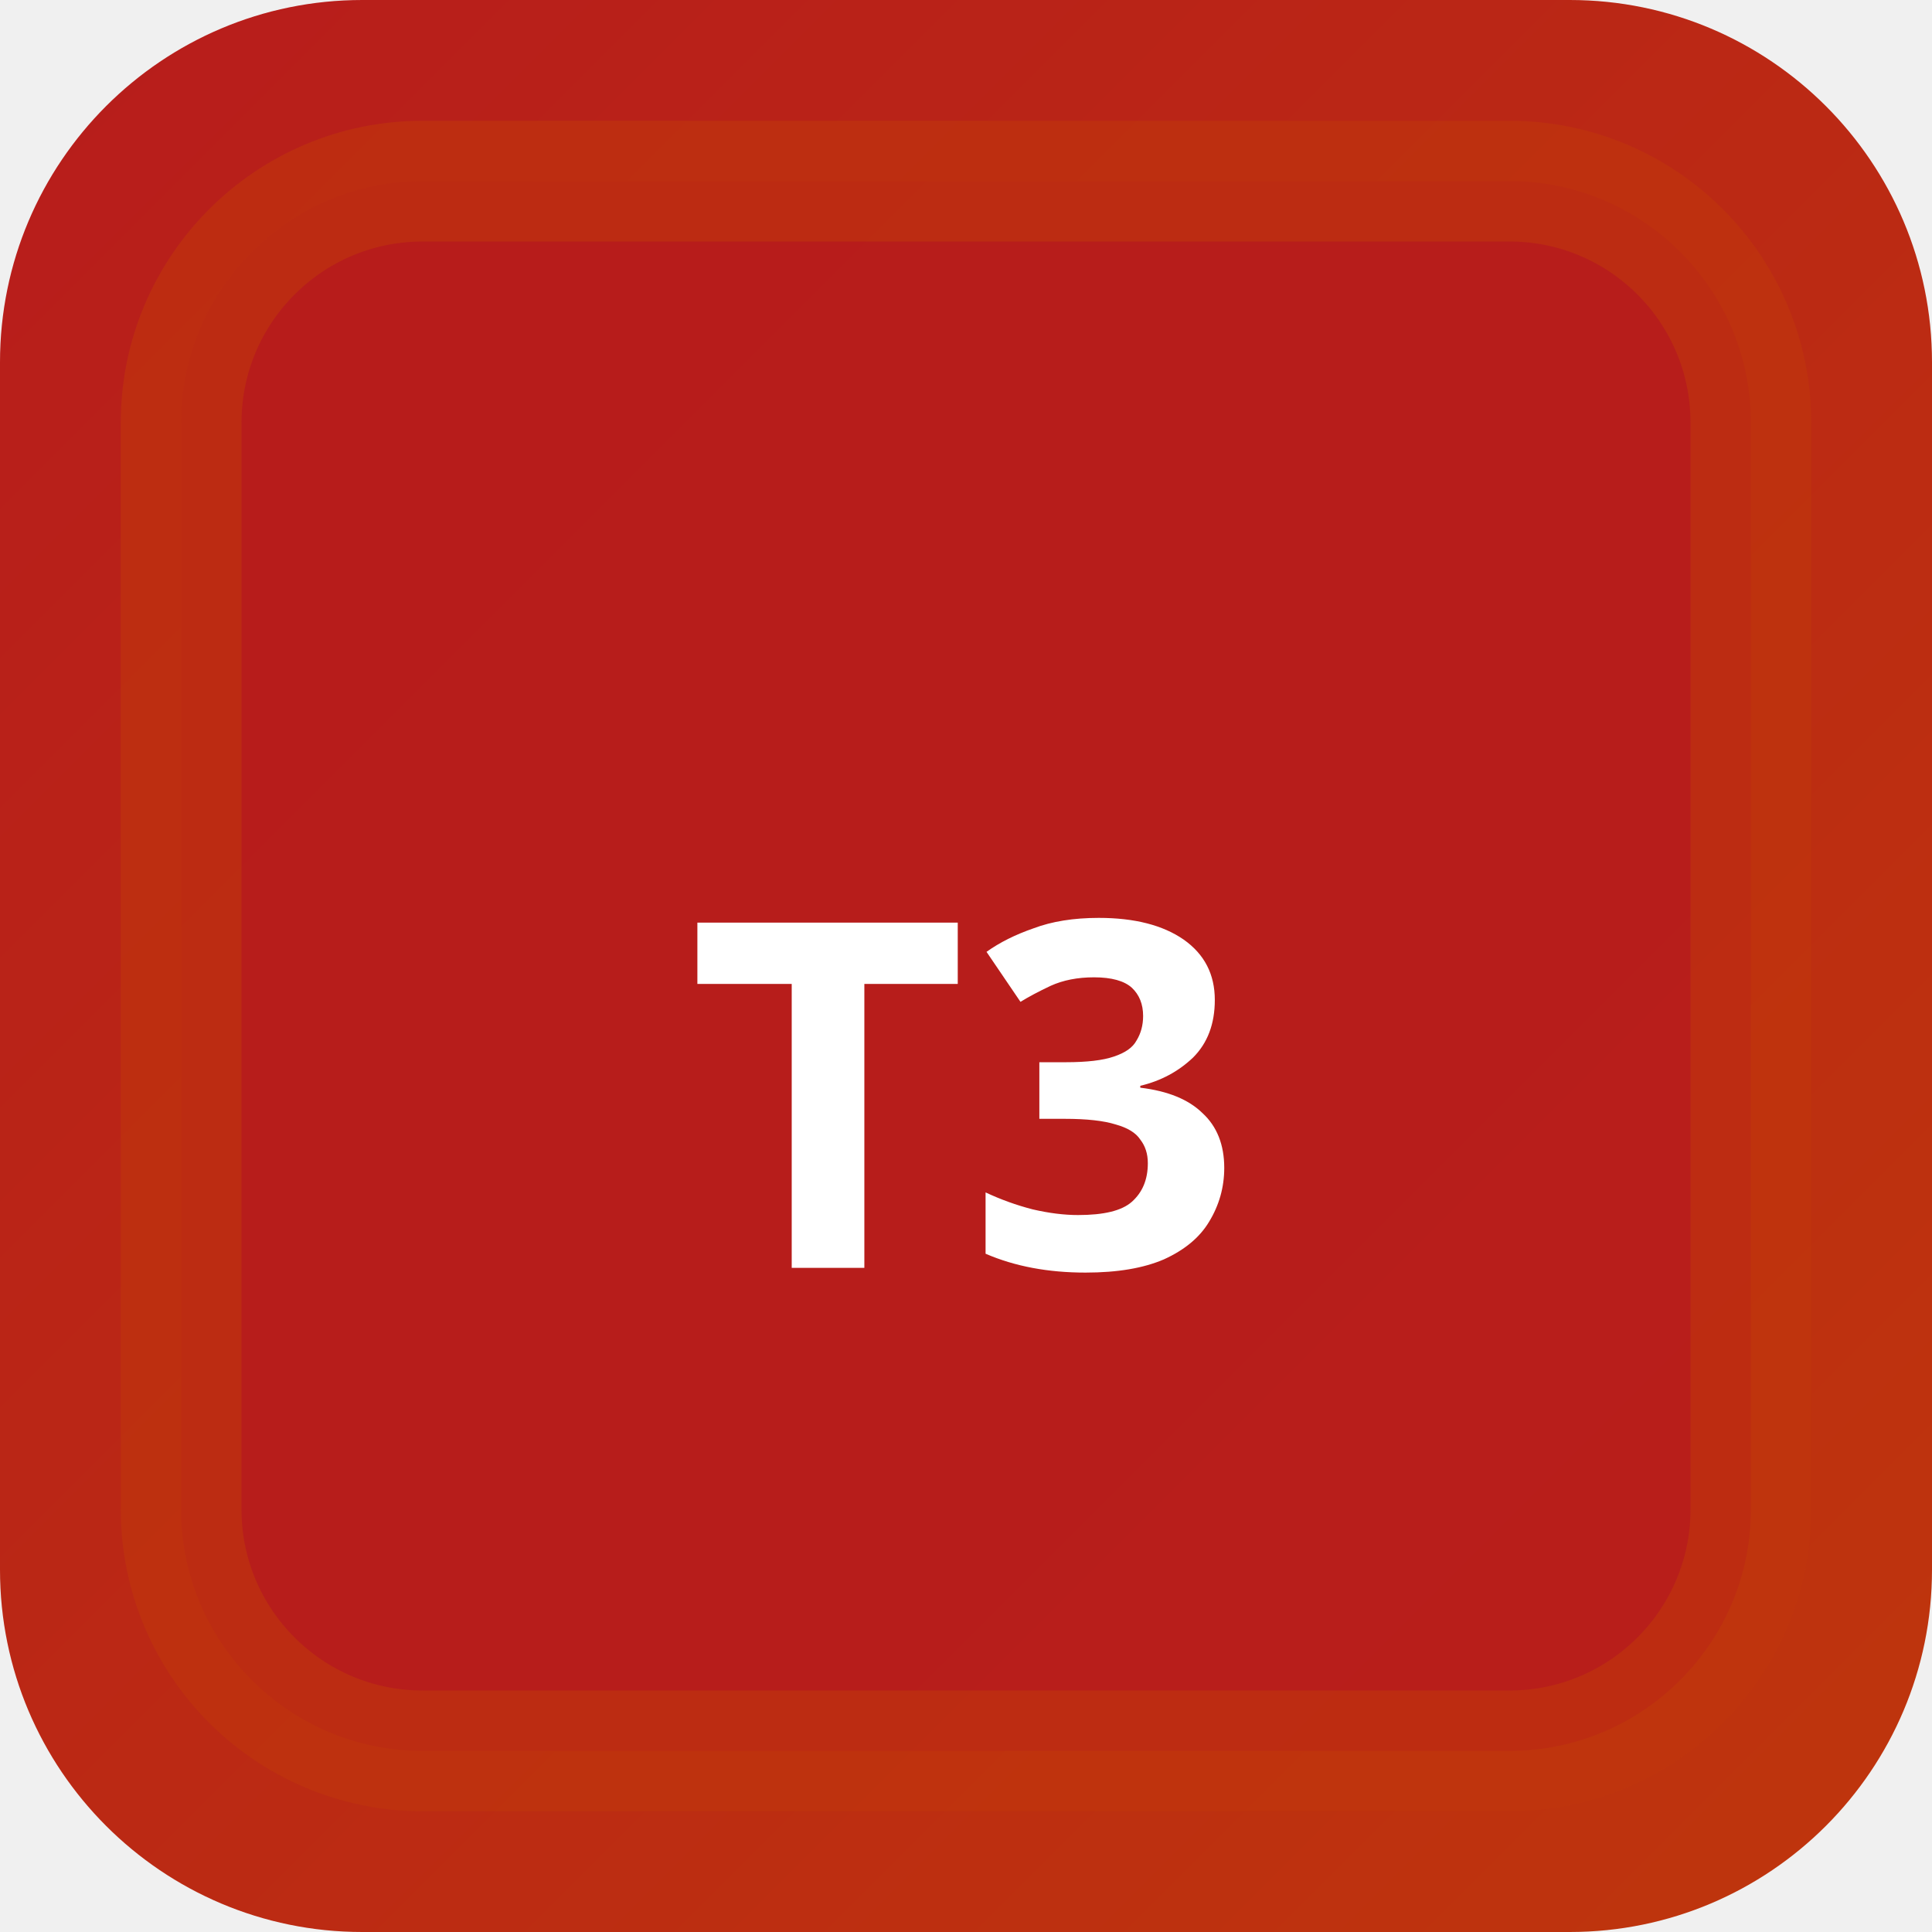
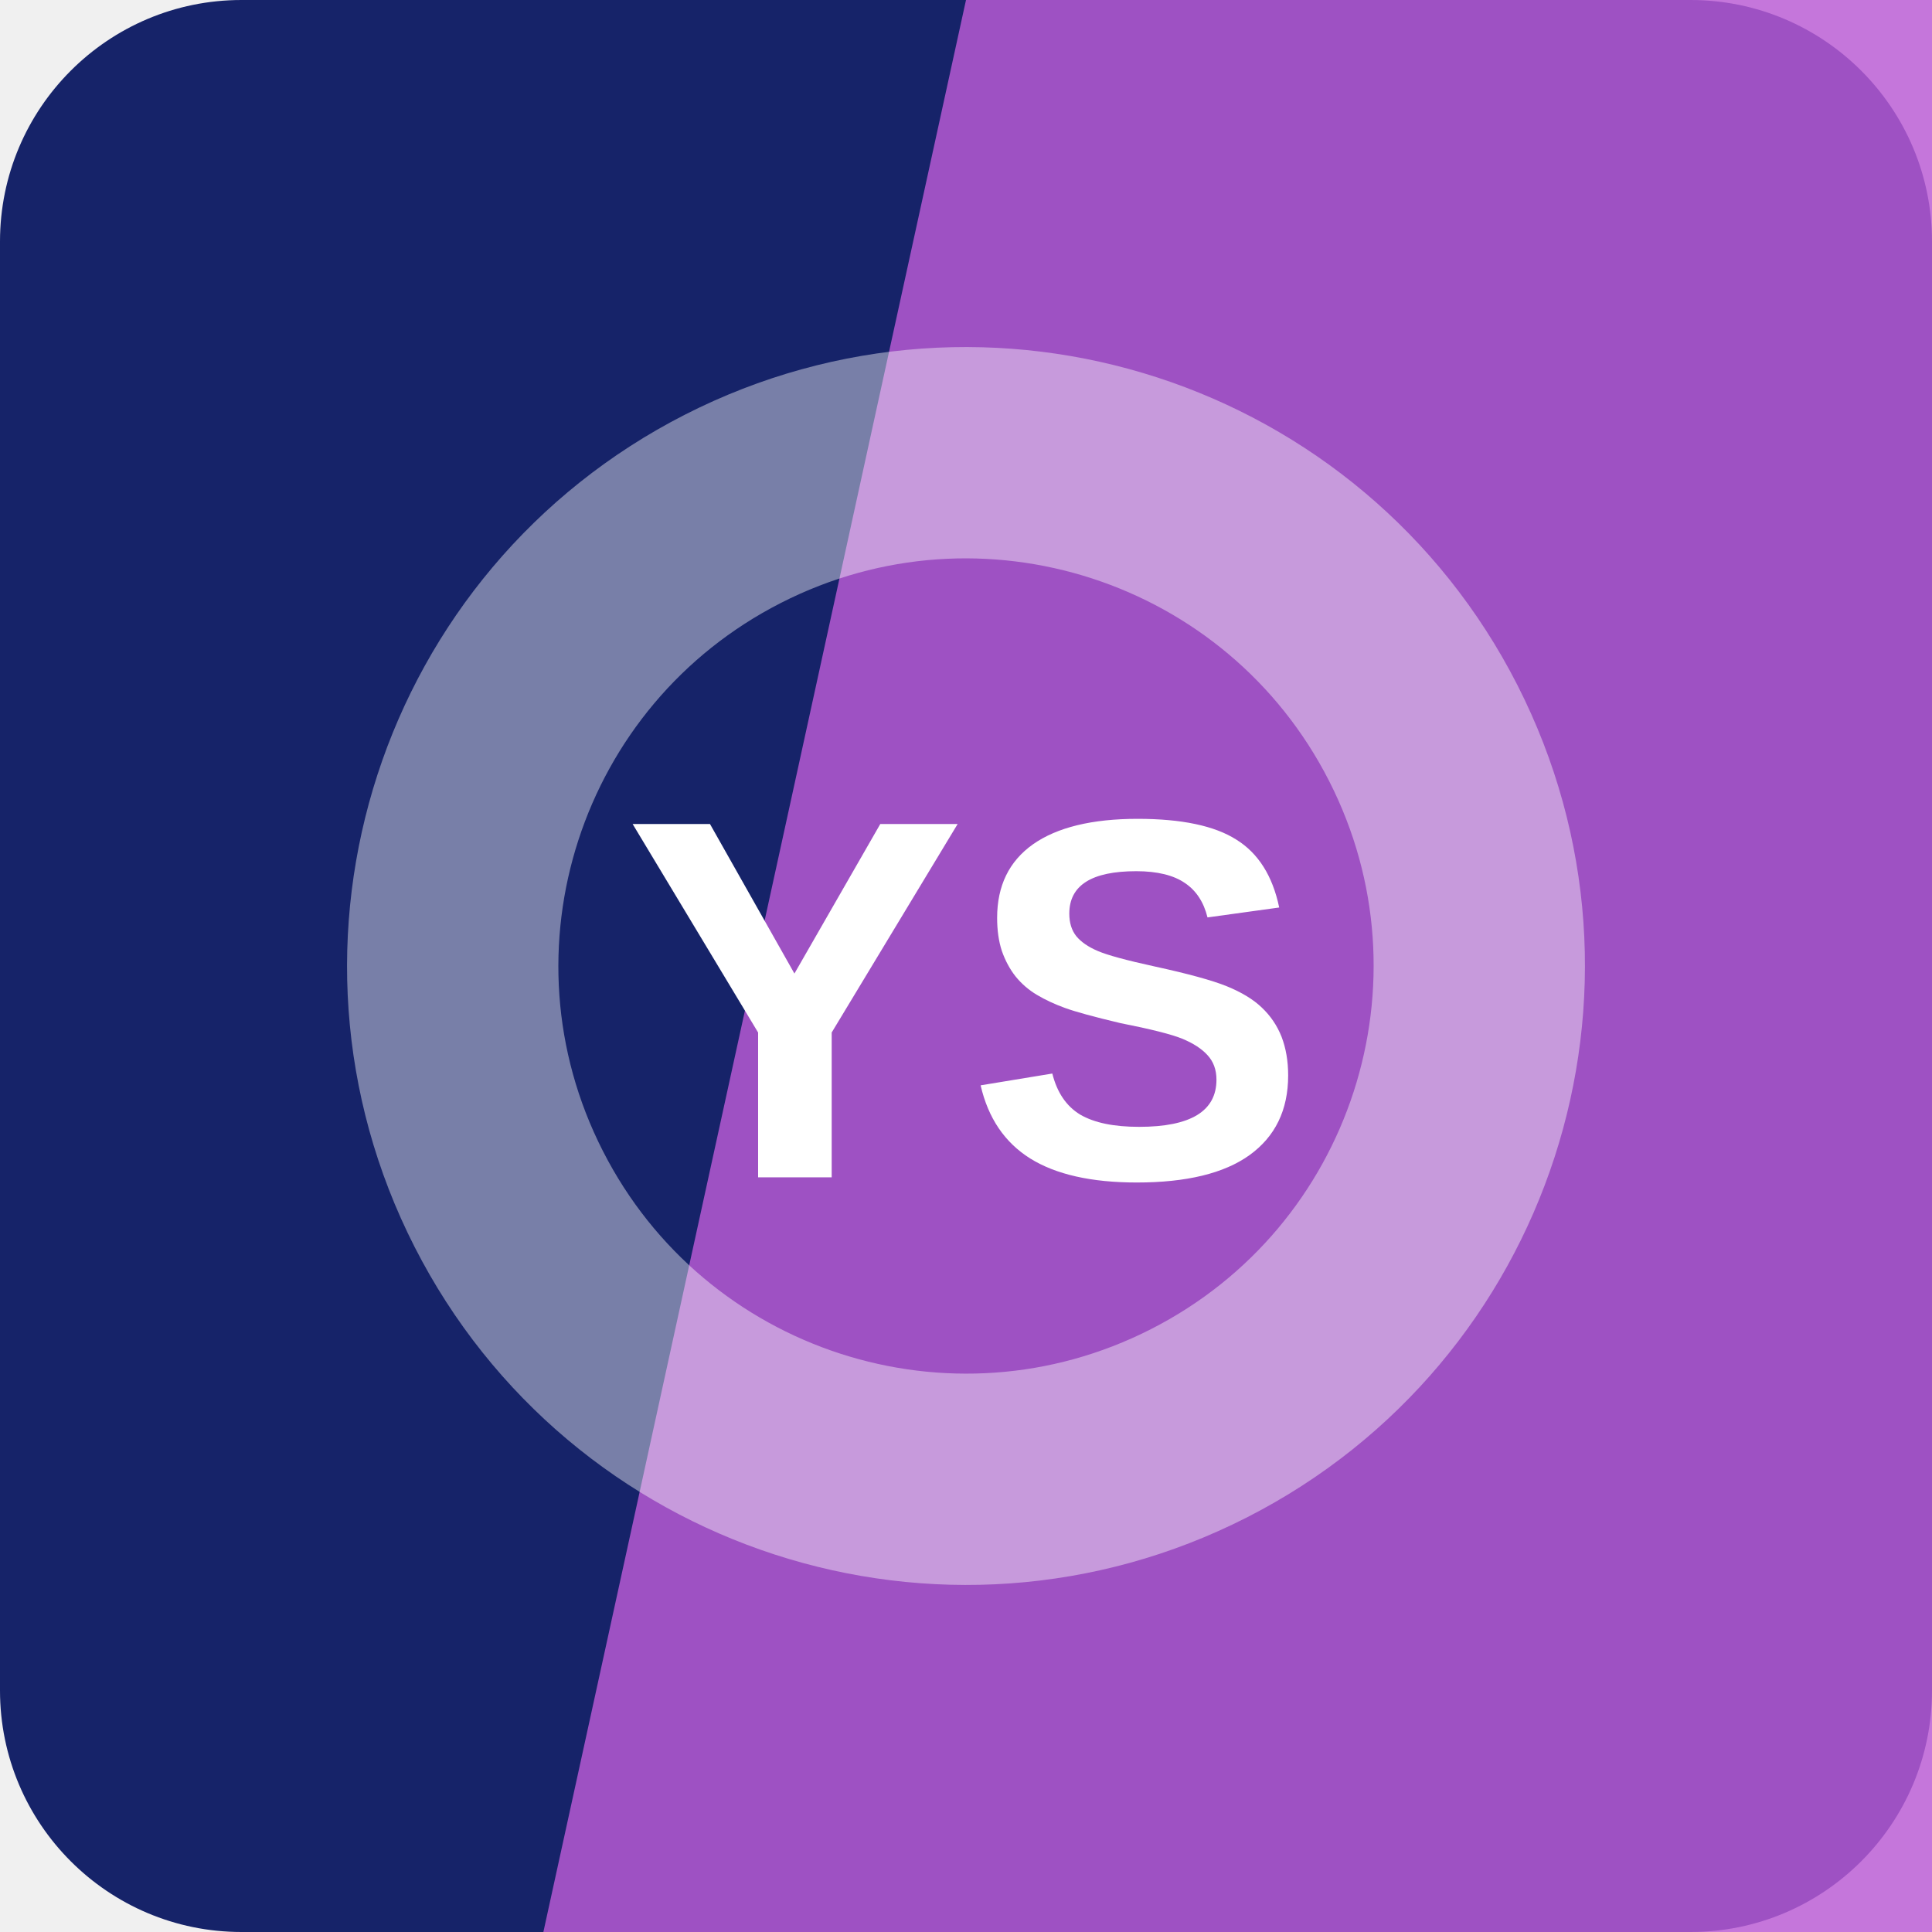
- <svg xmlns="http://www.w3.org/2000/svg" width="32" height="32" viewBox="0 0 32 32">
-   <defs>
-     <linearGradient id="bgt3b0" x1="0" y1="0" x2="1" y2="1">
-       <stop offset="0%" stop-color="#b71c1c" />
-       <stop offset="100%" stop-color="#bf360c" />
-     </linearGradient>
-   </defs>
-   <rect width="32" height="32" rx="6" fill="url(#bgt3b0)" />
-   <rect x="3" y="3" width="26" height="26" rx="4" fill="rgba(183,28,28,0.9)" stroke="rgba(191,54,12,0.6)" stroke-width="2" />
-   <text x="16" y="21" text-anchor="middle" fill="#fff" font-size="8" font-weight="700" font-family="system-ui">T3</text>
+ <svg xmlns="http://www.w3.org/2000/svg" width="64" height="64" viewBox="0 0 64 64" role="img">
+   <rect width="64" height="64" rx="8" fill="hsl(231 65% 25%)" />
+   <path d="M32 0h32v64H18Z" fill="hsl(287 61% 60%)" opacity="0.82" />
+   <g transform="rotate(153 32 32)" opacity="0.42">
+     <circle cx="32" cy="32" r="17" fill="none" stroke="#ffffff" stroke-width="7" />
+   </g>
+   <text x="32" y="39" text-anchor="middle" fill="#ffffff" font-family="Arial,Helvetica,sans-serif" font-size="17" font-weight="700" letter-spacing="0">YS</text>
</svg>
